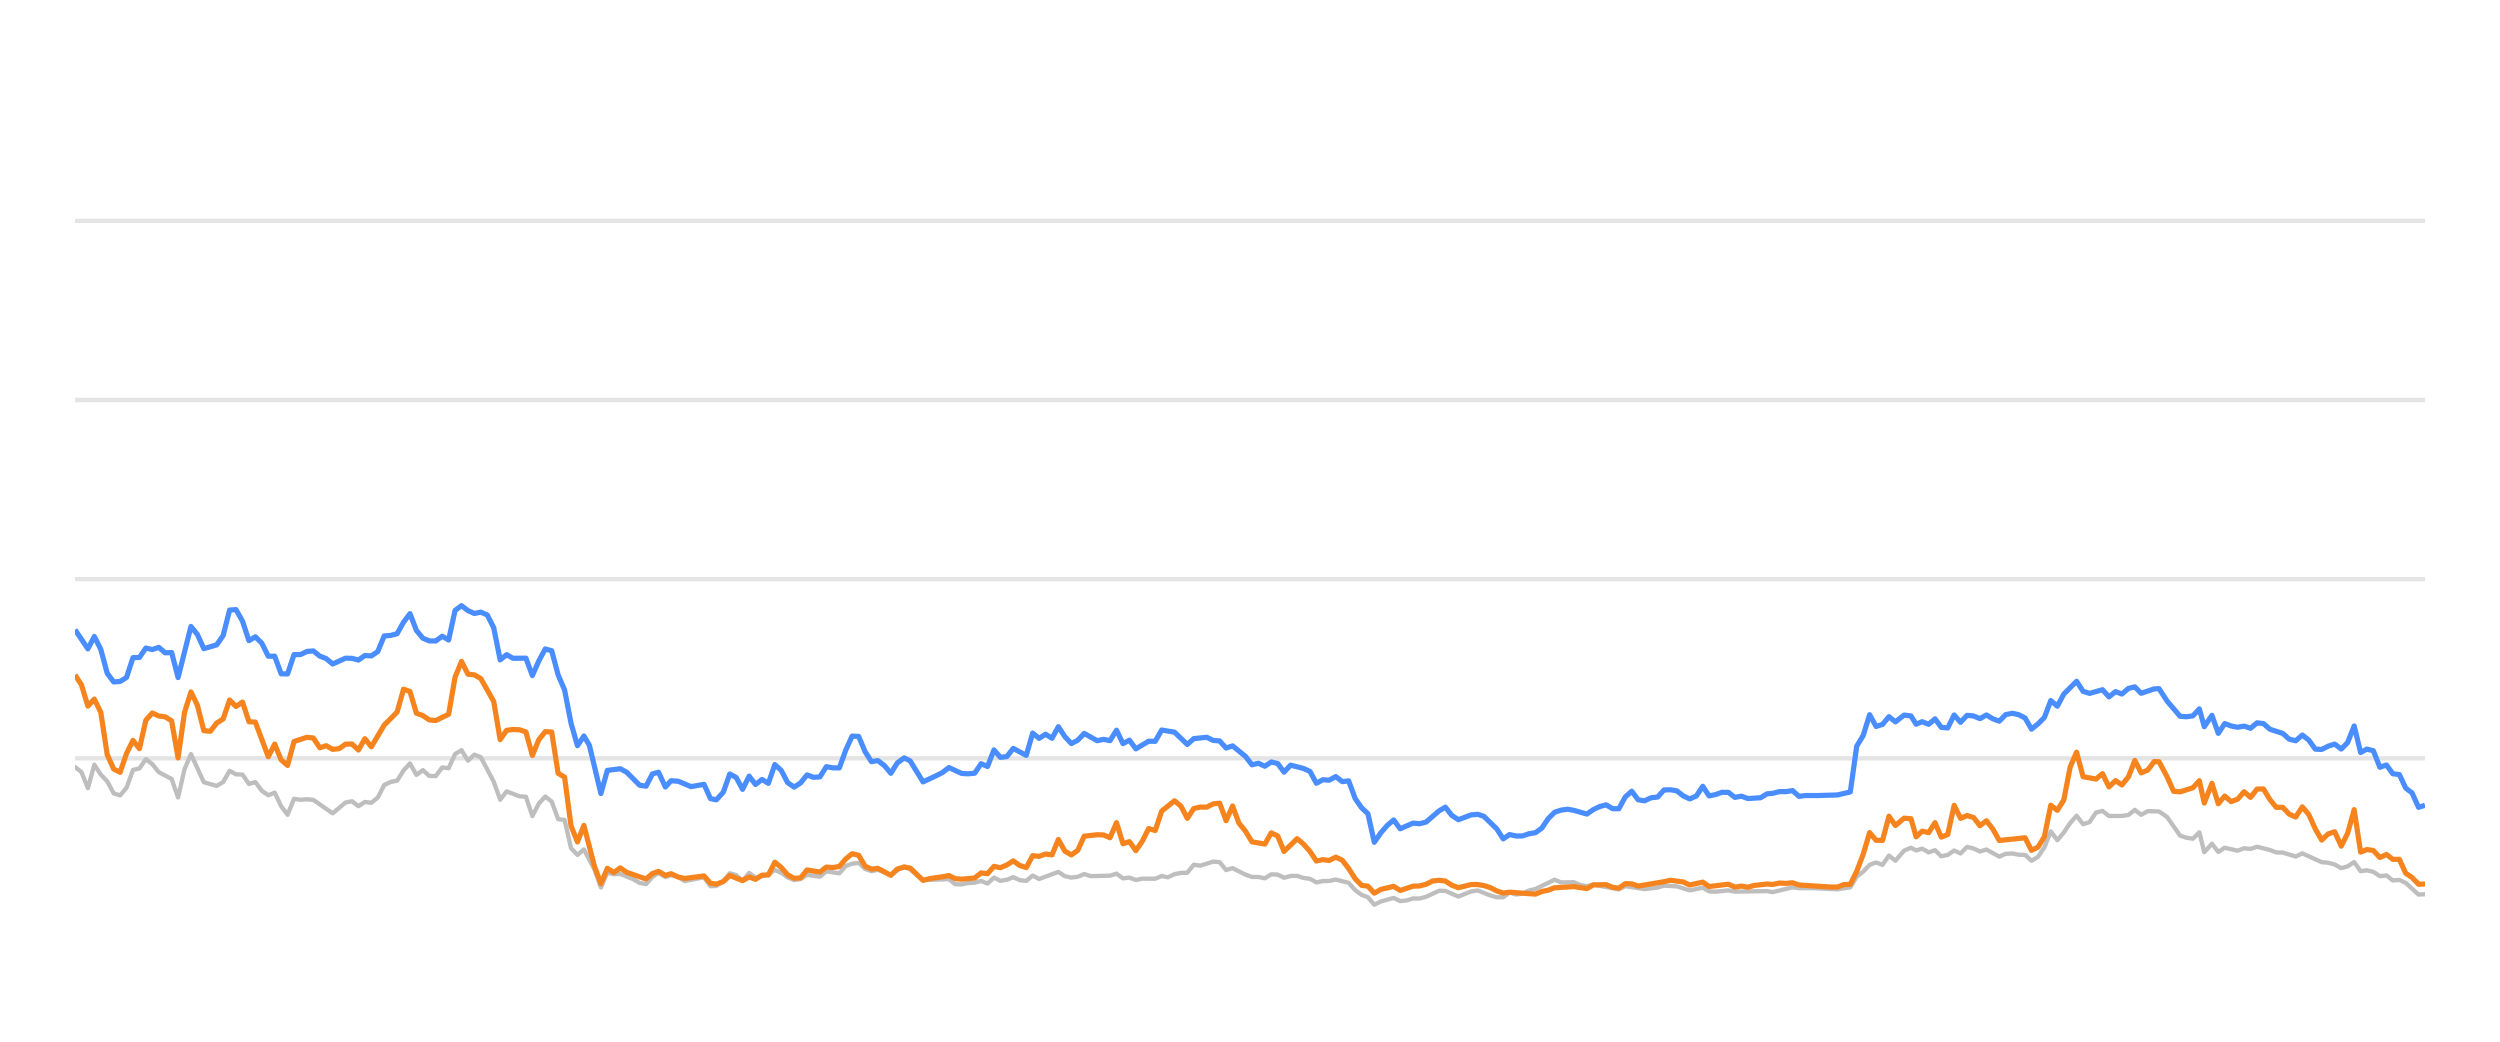
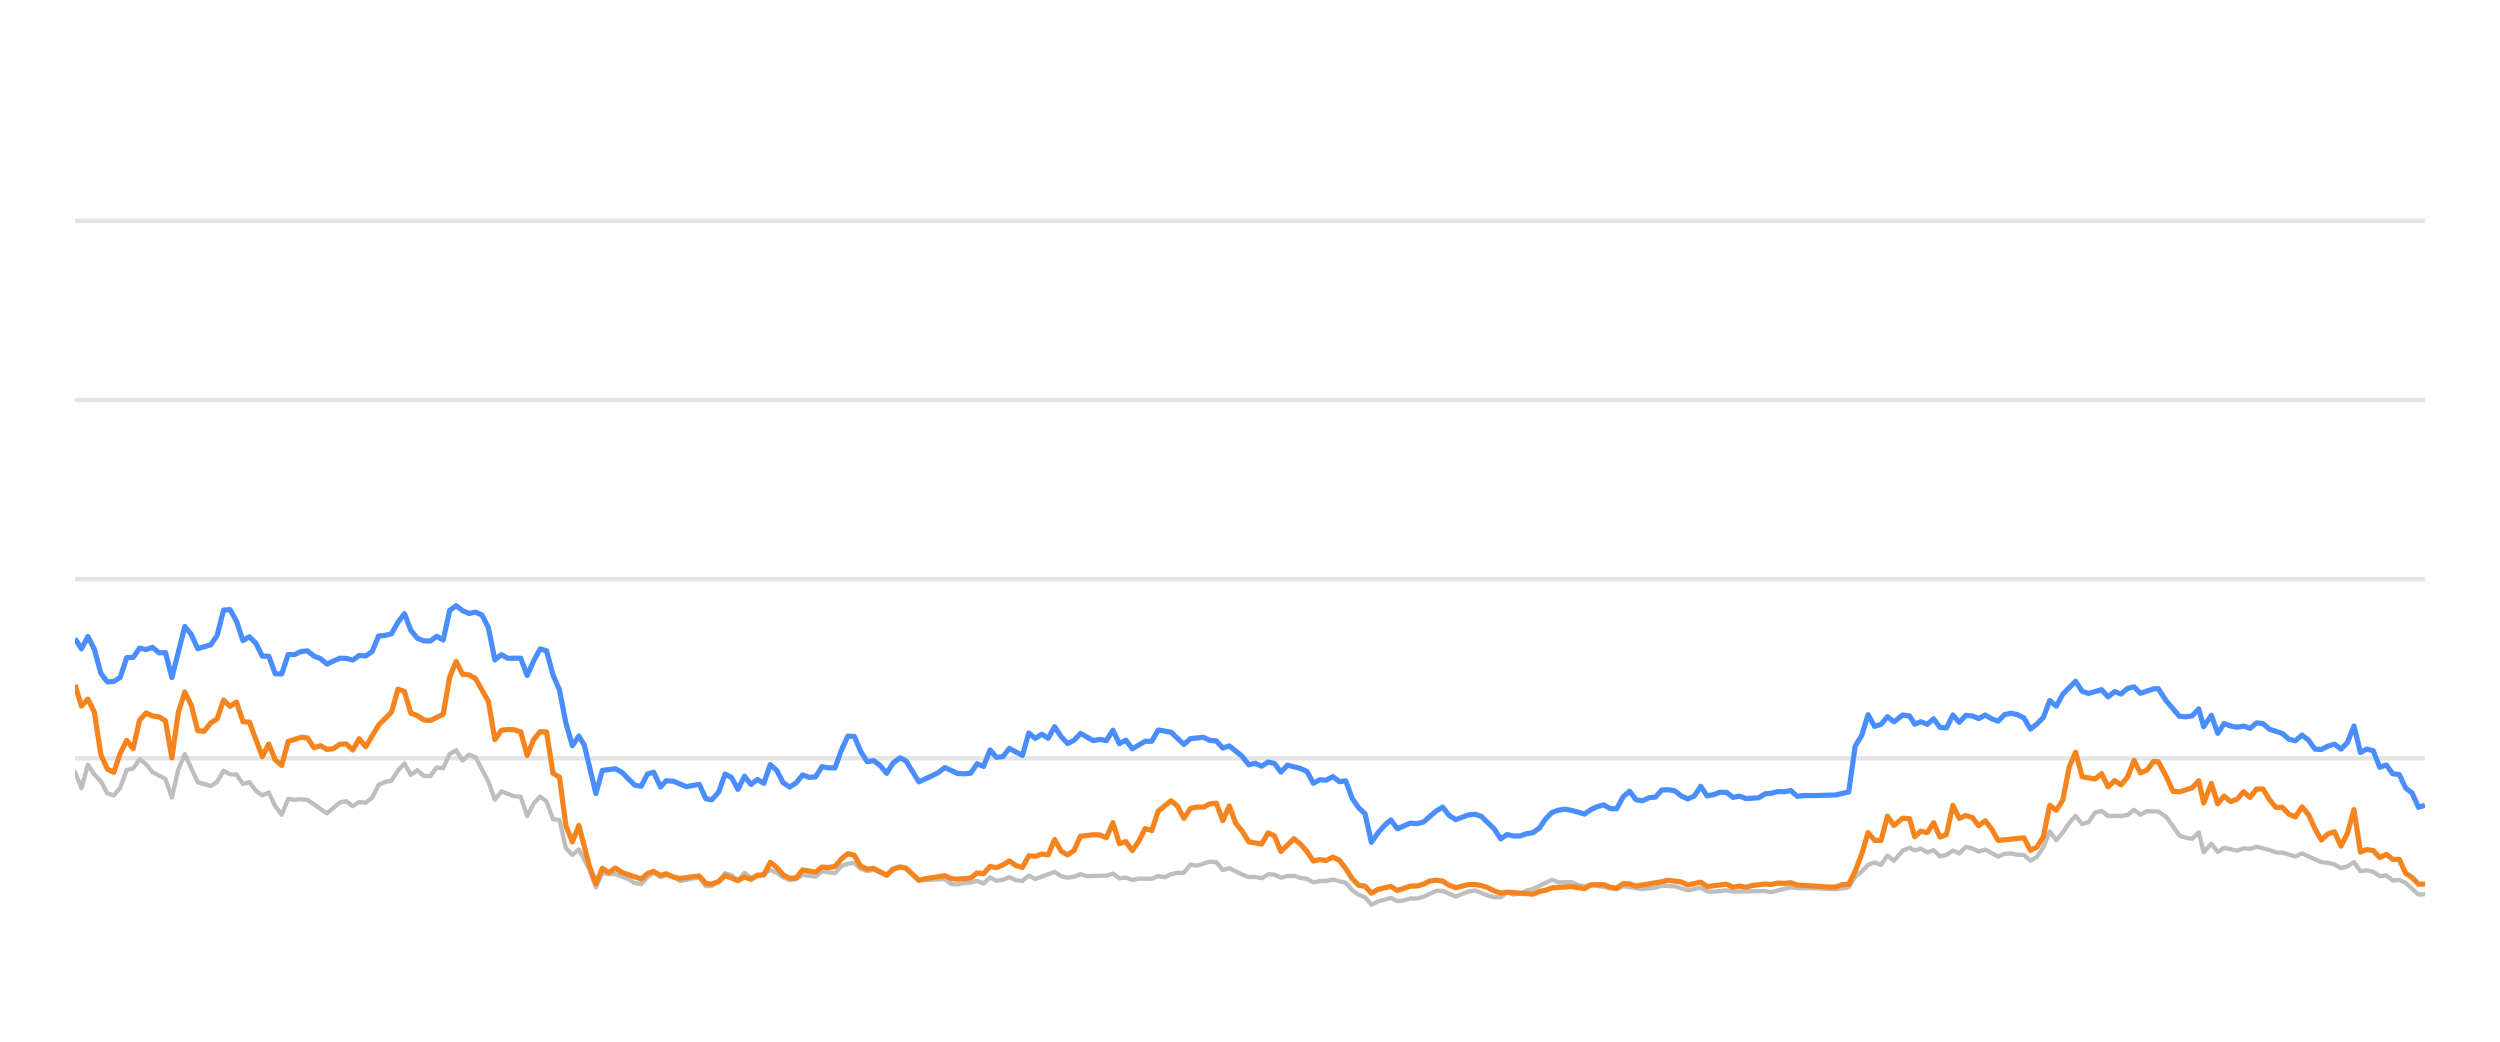
<svg xmlns="http://www.w3.org/2000/svg" width="288pt" height="120pt" viewBox="0 0 288 120" version="1.1">
  <defs>
    <style type="text/css">*{stroke-linejoin: round; stroke-linecap: butt}</style>
  </defs>
  <g id="figure_1">
    <g id="patch_1">
      <path d="M 0 120  L 288 120  L 288 0  L 0 0  L 0 120  z " style="fill: none; opacity: 0" />
    </g>
    <g id="axes_1">
      <g id="patch_2">
        <path d="M 8.64 108  L 279.36 108  L 279.36 4.8  L 8.64 4.8  L 8.64 108  z " style="fill: none" />
      </g>
      <g id="matplotlib.axis_1" />
      <g id="matplotlib.axis_2" />
      <g id="line2d_1">
-         <path d="M 8.64 87.36  L 279.36 87.36  " clip-path="url(#p71fc630b33)" style="fill: none; stroke: #b2b2b2; stroke-opacity: 0.35; stroke-width: 0.5; stroke-linecap: square" />
+         <path d="M 8.64 87.36  L 279.36 87.36  " clip-path="url(#p68dc340cea)" style="fill: none; stroke: #b2b2b2; stroke-opacity: 0.35; stroke-width: 0.5; stroke-linecap: square" />
      </g>
      <g id="line2d_2">
-         <path d="M 8.64 66.72  L 279.36 66.72  " clip-path="url(#p71fc630b33)" style="fill: none; stroke: #b2b2b2; stroke-opacity: 0.35; stroke-width: 0.5; stroke-linecap: square" />
+         <path d="M 8.64 66.72  L 279.36 66.72  " clip-path="url(#p68dc340cea)" style="fill: none; stroke: #b2b2b2; stroke-opacity: 0.35; stroke-width: 0.5; stroke-linecap: square" />
      </g>
      <g id="line2d_3">
-         <path d="M 8.64 46.08  L 279.36 46.08  " clip-path="url(#p71fc630b33)" style="fill: none; stroke: #b2b2b2; stroke-opacity: 0.35; stroke-width: 0.5; stroke-linecap: square" />
+         <path d="M 8.64 46.08  L 279.36 46.08  " clip-path="url(#p68dc340cea)" style="fill: none; stroke: #b2b2b2; stroke-opacity: 0.35; stroke-width: 0.5; stroke-linecap: square" />
      </g>
      <g id="line2d_4">
-         <path d="M 8.64 25.44  L 279.36 25.44  " clip-path="url(#p71fc630b33)" style="fill: none; stroke: #b2b2b2; stroke-opacity: 0.35; stroke-width: 0.5; stroke-linecap: square" />
+         <path d="M 8.64 25.44  L 279.36 25.44  " clip-path="url(#p68dc340cea)" style="fill: none; stroke: #b2b2b2; stroke-opacity: 0.35; stroke-width: 0.5; stroke-linecap: square" />
      </g>
      <g id="line2d_5">
-         <path d="M 8.64 88.361  L 9.382 88.939  L 10.124 90.797  L 10.866 88.093  L 11.608 89.228  L 12.35 90.002  L 13.093 91.395  L 13.835 91.632  L 14.577 90.755  L 15.319 88.702  L 16.061 88.526  L 16.803 87.453  L 17.545 88.031  L 18.287 88.949  L 19.771 89.734  L 20.514 91.87  L 21.256 88.609  L 21.998 86.875  L 23.482 90.115  L 24.966 90.539  L 25.708 90.084  L 26.45 88.794  L 27.192 89.207  L 27.935 89.228  L 28.677 90.312  L 29.419 90.105  L 30.161 91.096  L 30.903 91.612  L 31.645 91.313  L 32.387 92.871  L 33.129 93.862  L 33.871 92.025  L 34.613 92.138  L 35.356 92.076  L 36.098 92.148  L 38.324 93.696  L 39.808 92.448  L 40.55 92.303  L 41.292 92.871  L 42.034 92.386  L 42.777 92.479  L 43.519 91.88  L 44.261 90.425  L 45.003 90.084  L 45.745 89.93  L 46.487 88.764  L 47.229 87.948  L 47.971 89.269  L 48.713 88.722  L 49.455 89.393  L 50.198 89.403  L 50.94 88.413  L 51.682 88.495  L 52.424 86.865  L 53.166 86.421  L 53.908 87.628  L 54.65 86.937  L 55.392 87.236  L 56.876 90.043  L 57.619 92.128  L 58.361 91.168  L 59.845 91.736  L 60.587 91.787  L 61.329 94.016  L 62.071 92.572  L 62.813 91.767  L 63.555 92.334  L 64.297 94.367  L 65.04 94.46  L 65.782 97.711  L 66.524 98.485  L 67.266 97.855  L 68.482 100.167  L 69.224 102.231  L 69.963 100.549  L 70.722 100.704  L 71.458 100.683  L 72.945 101.282  L 73.684 101.715  L 74.426 101.849  L 75.159 101.034  L 75.862 100.549  L 76.652 101.044  L 77.301 100.817  L 78.135 101.034  L 78.876 101.498  L 81.102 101.065  L 81.846 102.097  L 82.526 102.056  L 83.328 101.498  L 84.067 100.601  L 84.807 100.807  L 85.541 101.457  L 86.3 100.559  L 87.034 101.106  L 88.516 100.745  L 89.259 100.219  L 90.001 100.539  L 90.738 101.075  L 91.487 101.385  L 92.231 101.261  L 92.969 100.786  L 94.455 100.993  L 95.196 100.384  L 96.693 100.601  L 97.438 99.765  L 98.167 99.496  L 98.915 99.403  L 99.657 100.095  L 100.392 100.363  L 101.129 100.198  L 102.627 100.797  L 103.362 100.26  L 104.159 99.837  L 104.855 100.136  L 106.333 101.385  L 109.315 101.282  L 110.048 101.86  L 110.791 101.88  L 111.526 101.725  L 112.28 101.684  L 113.024 101.478  L 113.761 101.787  L 114.504 101.096  L 115.244 101.467  L 115.993 101.344  L 116.723 101.055  L 117.479 101.395  L 118.225 101.478  L 118.962 100.869  L 119.704 101.261  L 121.923 100.446  L 122.675 100.941  L 123.419 101.096  L 124.158 101.003  L 124.898 100.693  L 125.643 100.931  L 127.874 100.879  L 128.624 100.642  L 129.368 101.189  L 130.108 101.096  L 130.851 101.375  L 131.601 101.22  L 133.082 101.23  L 133.824 100.92  L 134.549 101.065  L 135.304 100.704  L 136.047 100.559  L 136.776 100.539  L 137.521 99.61  L 138.278 99.723  L 139.758 99.259  L 140.504 99.321  L 141.245 100.229  L 141.991 100.012  L 143.477 100.755  L 144.226 101.024  L 144.963 101.024  L 145.707 101.178  L 146.454 100.724  L 147.19 100.755  L 147.922 101.117  L 148.676 100.91  L 149.428 100.9  L 150.159 101.137  L 150.908 101.24  L 151.648 101.653  L 152.391 101.498  L 153.122 101.488  L 153.879 101.323  L 155.367 101.705  L 156.118 102.541  L 156.857 103.088  L 157.587 103.366  L 158.318 104.223  L 159.076 103.851  L 160.549 103.439  L 161.299 103.81  L 162.045 103.728  L 162.79 103.5  L 163.527 103.511  L 164.275 103.315  L 165.788 102.613  L 166.506 102.634  L 168.004 103.284  L 169.474 102.696  L 170.238 102.582  L 171.681 103.16  L 172.422 103.366  L 173.168 103.366  L 173.901 102.819  L 174.658 103.046  L 175.405 102.943  L 176.133 102.592  L 176.886 102.407  L 179.088 101.344  L 179.841 101.653  L 181.321 101.633  L 182.043 101.952  L 182.808 102.087  L 183.548 101.911  L 186.49 102.458  L 187.232 102.087  L 189.457 102.427  L 190.962 102.252  L 191.691 102.025  L 193.175 102.107  L 194.656 102.572  L 196.157 102.262  L 196.881 102.685  L 197.625 102.726  L 199.115 102.572  L 199.857 102.716  L 203.562 102.654  L 204.198 102.778  L 206.501 102.221  L 207.24 102.314  L 208.735 102.314  L 211.67 102.448  L 213.154 102.221  L 213.895 100.993  L 214.64 100.415  L 215.379 99.63  L 216.125 99.362  L 216.867 99.63  L 217.607 98.557  L 218.352 99.156  L 219.35 97.99  L 220.145 97.659  L 220.737 97.969  L 221.431 97.763  L 222.184 98.196  L 222.911 97.938  L 223.635 98.65  L 224.376 98.485  L 225.12 97.979  L 225.857 98.32  L 226.603 97.566  L 227.35 97.742  L 228.092 98.093  L 228.835 97.866  L 230.319 98.681  L 231.054 98.361  L 231.807 98.32  L 232.551 98.464  L 233.291 98.485  L 234.03 99.156  L 234.776 98.712  L 235.512 97.618  L 236.25 95.781  L 237.003 96.792  L 237.747 95.915  L 238.486 94.811  L 239.222 93.975  L 239.972 94.945  L 240.713 94.708  L 241.458 93.604  L 242.208 93.418  L 242.954 94.006  L 244.441 93.996  L 245.202 93.882  L 245.932 93.294  L 246.66 93.862  L 247.421 93.449  L 248.719 93.48  L 249.651 94.12  L 251.143 96.256  L 251.875 96.504  L 252.619 96.627  L 253.363 95.884  L 253.934 98.175  L 254.813 97.195  L 255.549 98.144  L 256.284 97.659  L 257.773 98  L 258.521 97.721  L 259.262 97.794  L 260.005 97.546  L 261.491 97.917  L 262.222 98.196  L 262.973 98.217  L 264.466 98.671  L 265.229 98.31  L 267.456 99.321  L 268.215 99.393  L 268.957 99.589  L 269.712 100.012  L 270.446 99.806  L 271.201 99.311  L 271.943 100.363  L 272.66 100.26  L 273.406 100.435  L 274.162 100.931  L 274.922 100.848  L 275.645 101.426  L 276.406 101.364  L 277.134 101.705  L 278.615 103.057  L 279.36 103.015  L 279.36 103.015  " clip-path="url(#p71fc630b33)" style="fill: none; stroke: #bebebe; stroke-width: 0.5; stroke-linecap: round" />
+         <path d="M 8.64 88.939  L 9.384 90.797  L 10.128 88.093  L 10.872 89.228  L 11.617 90.002  L 12.361 91.395  L 13.105 91.632  L 13.849 90.755  L 14.593 88.702  L 15.337 88.526  L 16.081 87.453  L 16.826 88.031  L 17.57 88.949  L 19.058 89.734  L 19.802 91.87  L 20.546 88.609  L 21.29 86.875  L 22.779 90.115  L 24.267 90.539  L 25.011 90.084  L 25.755 88.794  L 26.499 89.207  L 27.243 89.228  L 27.988 90.312  L 28.732 90.105  L 29.476 91.096  L 30.22 91.612  L 30.964 91.313  L 31.708 92.871  L 32.452 93.862  L 33.197 92.025  L 33.941 92.138  L 34.685 92.076  L 35.429 92.148  L 37.661 93.696  L 39.15 92.448  L 39.894 92.303  L 40.638 92.871  L 41.382 92.386  L 42.126 92.479  L 42.87 91.88  L 43.615 90.425  L 44.359 90.084  L 45.103 89.93  L 45.847 88.764  L 46.591 87.948  L 47.335 89.269  L 48.079 88.722  L 48.824 89.393  L 49.568 89.403  L 50.312 88.413  L 51.056 88.495  L 51.8 86.865  L 52.544 86.421  L 53.288 87.628  L 54.032 86.937  L 54.777 87.236  L 56.265 90.043  L 57.009 92.128  L 57.753 91.168  L 59.241 91.736  L 59.986 91.787  L 60.73 94.016  L 61.474 92.572  L 62.218 91.767  L 62.962 92.334  L 63.706 94.367  L 64.45 94.46  L 65.195 97.711  L 65.939 98.485  L 66.683 97.855  L 67.902 100.167  L 68.646 102.231  L 69.387 100.549  L 70.148 100.704  L 70.886 100.683  L 72.377 101.282  L 73.119 101.715  L 73.863 101.849  L 74.598 101.034  L 75.303 100.549  L 76.095 101.044  L 76.745 100.817  L 77.582 101.034  L 78.325 101.498  L 80.557 101.065  L 81.303 102.097  L 81.985 102.056  L 82.789 101.498  L 83.53 100.601  L 84.272 100.807  L 85.008 101.457  L 85.769 100.559  L 86.505 101.106  L 87.991 100.745  L 88.737 100.219  L 89.481 100.539  L 90.219 101.075  L 90.971 101.385  L 91.717 101.261  L 92.456 100.786  L 93.947 100.993  L 94.69 100.384  L 96.191 100.601  L 96.938 99.765  L 97.669 99.496  L 98.419 99.403  L 99.163 100.095  L 99.9 100.363  L 100.64 100.198  L 102.141 100.797  L 102.878 100.26  L 103.678 99.837  L 104.375 100.136  L 105.857 101.385  L 108.848 101.282  L 109.582 101.86  L 110.327 101.88  L 111.065 101.725  L 111.82 101.684  L 112.566 101.478  L 113.306 101.787  L 114.051 101.096  L 114.793 101.467  L 115.544 101.344  L 116.276 101.055  L 117.034 101.395  L 117.782 101.478  L 118.521 100.869  L 119.265 101.261  L 121.491 100.446  L 122.245 100.941  L 122.991 101.096  L 123.732 101.003  L 124.473 100.693  L 125.221 100.931  L 127.458 100.879  L 128.21 100.642  L 128.955 101.189  L 129.698 101.096  L 130.443 101.375  L 131.195 101.22  L 132.68 101.23  L 133.423 100.92  L 134.151 101.065  L 134.908 100.704  L 135.653 100.559  L 136.385 100.539  L 137.131 99.61  L 137.891 99.723  L 139.374 99.259  L 140.122 99.321  L 140.865 100.229  L 141.613 100.012  L 143.103 100.755  L 143.854 101.024  L 144.593 101.024  L 145.34 101.178  L 146.088 100.724  L 146.827 100.755  L 147.561 101.117  L 148.317 100.91  L 149.071 100.9  L 149.803 101.137  L 150.555 101.24  L 151.297 101.653  L 152.042 101.498  L 152.775 101.488  L 153.534 101.323  L 155.026 101.705  L 155.779 102.541  L 156.521 103.088  L 157.252 103.366  L 157.985 104.223  L 158.745 103.851  L 160.223 103.439  L 160.974 103.81  L 161.723 103.728  L 162.47 103.5  L 163.209 103.511  L 163.958 103.315  L 165.476 102.613  L 166.196 102.634  L 167.698 103.284  L 169.172 102.696  L 169.938 102.582  L 171.385 103.16  L 172.129 103.366  L 172.876 103.366  L 173.612 102.819  L 174.37 103.046  L 175.119 102.943  L 175.849 102.592  L 176.604 102.407  L 178.812 101.344  L 179.567 101.653  L 181.052 101.633  L 181.775 101.952  L 182.542 102.087  L 183.285 101.911  L 186.235 102.458  L 186.979 102.087  L 189.21 102.427  L 190.719 102.252  L 191.45 102.025  L 192.938 102.107  L 194.424 102.572  L 195.928 102.262  L 196.655 102.685  L 197.401 102.726  L 198.894 102.572  L 199.638 102.716  L 203.353 102.654  L 203.992 102.778  L 206.301 102.221  L 207.041 102.314  L 208.541 102.314  L 211.484 102.448  L 212.972 102.221  L 213.715 100.993  L 214.463 100.415  L 215.203 99.63  L 215.952 99.362  L 216.695 99.63  L 217.437 98.557  L 218.184 99.156  L 219.185 97.99  L 219.983 97.659  L 220.576 97.969  L 221.272 97.763  L 222.027 98.196  L 222.756 97.938  L 223.481 98.65  L 224.225 98.485  L 224.971 97.979  L 225.71 98.32  L 226.458 97.566  L 227.207 97.742  L 227.951 98.093  L 228.697 97.866  L 230.184 98.681  L 230.921 98.361  L 231.676 98.32  L 232.423 98.464  L 233.164 98.485  L 233.905 99.156  L 234.653 98.712  L 235.392 97.618  L 236.131 95.781  L 236.886 96.792  L 237.633 95.915  L 238.374 94.811  L 239.111 93.975  L 239.863 94.945  L 240.607 94.708  L 241.353 93.604  L 242.106 93.418  L 242.854 94.006  L 244.345 93.996  L 245.108 93.882  L 245.841 93.294  L 246.57 93.862  L 247.333 93.449  L 248.635 93.48  L 249.569 94.12  L 251.065 96.256  L 251.799 96.504  L 252.545 96.627  L 253.292 95.884  L 253.864 98.175  L 254.745 97.195  L 255.483 98.144  L 256.221 97.659  L 257.714 98  L 258.464 97.721  L 259.207 97.794  L 259.952 97.546  L 261.442 97.917  L 262.175 98.196  L 262.928 98.217  L 264.425 98.671  L 265.191 98.31  L 267.423 99.321  L 268.185 99.393  L 268.928 99.589  L 269.685 100.012  L 270.421 99.806  L 271.178 99.311  L 271.923 100.363  L 272.642 100.26  L 273.389 100.435  L 274.148 100.931  L 274.91 100.848  L 275.635 101.426  L 276.397 101.364  L 277.128 101.705  L 278.613 103.057  L 279.36 103.015  L 279.36 103.015  " clip-path="url(#p68dc340cea)" style="fill: none; stroke: #bebebe; stroke-width: 0.5; stroke-linecap: round" />
      </g>
      <g id="line2d_6">
-         <path d="M 8.64 72.54  L 10.124 74.749  L 10.866 73.325  L 11.608 74.801  L 12.35 77.556  L 13.093 78.557  L 13.835 78.505  L 14.577 78.041  L 15.319 75.76  L 16.061 75.74  L 16.803 74.656  L 17.545 74.832  L 18.287 74.574  L 19.029 75.203  L 19.771 75.172  L 20.514 78.051  L 21.998 72.169  L 22.74 73.087  L 23.482 74.728  L 24.966 74.285  L 25.708 73.211  L 26.45 70.28  L 27.192 70.229  L 27.935 71.56  L 28.677 73.8  L 29.419 73.356  L 30.161 74.099  L 30.903 75.595  L 31.645 75.595  L 32.387 77.618  L 33.129 77.639  L 33.871 75.409  L 34.613 75.409  L 35.356 75.048  L 36.098 74.986  L 36.84 75.585  L 37.582 75.874  L 38.324 76.493  L 39.808 75.822  L 40.55 75.843  L 41.292 76.039  L 42.034 75.513  L 42.777 75.564  L 43.519 75.059  L 44.261 73.263  L 45.003 73.201  L 45.745 73.005  L 46.487 71.684  L 47.229 70.693  L 47.971 72.623  L 48.713 73.521  L 49.455 73.83  L 50.198 73.841  L 50.94 73.294  L 51.682 73.727  L 52.424 70.322  L 53.166 69.775  L 53.908 70.342  L 54.65 70.673  L 55.392 70.518  L 56.134 70.848  L 56.876 72.313  L 57.619 76.018  L 58.361 75.42  L 59.103 75.833  L 60.587 75.822  L 61.329 77.824  L 62.071 76.142  L 62.813 74.759  L 63.555 74.966  L 64.297 77.752  L 65.04 79.486  L 65.782 83.315  L 66.524 85.905  L 67.266 84.79  L 67.892 85.843  L 69.224 91.416  L 69.963 88.753  L 71.458 88.557  L 72.204 88.97  L 73.684 90.456  L 74.426 90.57  L 75.159 89.156  L 75.862 88.96  L 76.652 90.662  L 77.301 89.94  L 78.135 90.002  L 79.614 90.621  L 81.102 90.353  L 81.846 92.004  L 82.526 92.138  L 83.328 91.251  L 84.067 89.166  L 84.807 89.568  L 85.541 90.931  L 86.3 89.414  L 87.034 90.373  L 87.778 89.796  L 88.516 90.239  L 89.259 88.082  L 90.001 88.753  L 90.738 90.167  L 91.487 90.673  L 92.231 90.188  L 92.969 89.269  L 93.71 89.548  L 94.455 89.496  L 95.196 88.32  L 95.937 88.454  L 96.693 88.464  L 97.438 86.39  L 98.167 84.801  L 98.915 84.832  L 99.657 86.586  L 100.392 87.742  L 101.129 87.618  L 101.883 88.196  L 102.627 89.083  L 103.362 87.897  L 104.159 87.308  L 104.855 87.659  L 106.333 90.074  L 107.829 89.372  L 108.567 89.001  L 109.315 88.423  L 110.791 89.104  L 111.526 89.145  L 112.28 89.073  L 113.024 87.979  L 113.761 88.299  L 114.504 86.39  L 115.244 87.246  L 115.993 87.154  L 116.723 86.214  L 118.225 87.019  L 118.962 84.45  L 119.704 85.059  L 120.449 84.584  L 121.19 85.048  L 121.923 83.717  L 122.675 84.863  L 123.419 85.657  L 124.158 85.275  L 124.898 84.491  L 126.387 85.327  L 127.12 85.172  L 127.874 85.317  L 128.624 84.12  L 129.368 85.668  L 130.108 85.265  L 130.851 86.266  L 132.325 85.389  L 133.082 85.399  L 133.824 84.099  L 135.304 84.347  L 136.776 85.76  L 137.521 85.09  L 139.026 84.935  L 139.758 85.296  L 140.504 85.358  L 141.245 86.173  L 141.991 85.926  L 143.477 87.133  L 144.226 88.103  L 144.963 87.928  L 145.707 88.268  L 146.454 87.783  L 147.19 87.959  L 147.922 88.949  L 148.676 88.144  L 150.159 88.526  L 150.908 88.867  L 151.648 90.229  L 152.391 89.826  L 153.122 89.878  L 153.879 89.465  L 154.632 90.043  L 155.367 89.961  L 156.118 91.994  L 156.857 93.057  L 157.587 93.748  L 158.318 97.03  L 159.076 95.936  L 159.821 95.079  L 160.549 94.46  L 161.299 95.472  L 162.79 94.821  L 163.527 94.894  L 164.275 94.708  L 165.788 93.408  L 166.506 92.984  L 167.245 93.934  L 168.004 94.429  L 169.474 93.872  L 170.238 93.81  L 170.936 94.037  L 172.422 95.482  L 173.168 96.638  L 173.901 96.142  L 174.658 96.307  L 175.405 96.297  L 176.133 96.049  L 176.886 95.926  L 177.615 95.399  L 178.349 94.316  L 179.088 93.573  L 179.841 93.325  L 180.59 93.222  L 181.321 93.356  L 182.808 93.779  L 183.548 93.263  L 184.268 92.922  L 185.021 92.716  L 185.765 93.16  L 186.49 93.17  L 187.232 91.808  L 187.976 91.147  L 188.718 92.138  L 189.457 92.252  L 190.21 91.901  L 190.962 91.818  L 191.691 91.003  L 192.434 90.982  L 193.175 91.106  L 193.916 91.694  L 194.656 92.035  L 195.411 91.705  L 196.157 90.58  L 196.881 91.684  L 197.625 91.54  L 198.362 91.271  L 199.115 91.282  L 199.857 91.86  L 200.605 91.715  L 201.35 91.994  L 202.817 91.901  L 203.562 91.447  L 204.198 91.395  L 205.005 91.189  L 205.755 91.199  L 206.501 91.075  L 207.24 91.736  L 207.991 91.643  L 209.477 91.643  L 211.67 91.581  L 213.154 91.23  L 213.895 85.956  L 214.64 84.728  L 215.379 82.334  L 216.125 83.686  L 216.867 83.449  L 217.607 82.561  L 218.352 83.16  L 219.35 82.375  L 220.145 82.479  L 220.737 83.428  L 221.431 83.139  L 222.184 83.438  L 222.911 82.809  L 223.635 83.789  L 224.376 83.862  L 225.12 82.365  L 225.857 83.211  L 226.603 82.406  L 227.35 82.479  L 228.092 82.788  L 228.835 82.365  L 229.578 82.809  L 230.319 83.077  L 231.054 82.324  L 231.807 82.169  L 232.551 82.334  L 233.291 82.716  L 234.03 83.996  L 234.776 83.397  L 235.512 82.654  L 236.25 80.704  L 237.003 81.354  L 237.747 79.961  L 239.222 78.485  L 239.972 79.641  L 240.713 79.878  L 242.208 79.455  L 242.954 80.28  L 243.706 79.672  L 244.441 79.95  L 245.202 79.3  L 245.932 79.125  L 246.66 79.868  L 248.159 79.362  L 248.719 79.331  L 249.651 80.766  L 251.143 82.51  L 251.875 82.572  L 252.619 82.468  L 253.363 81.663  L 253.934 83.717  L 254.813 82.406  L 255.549 84.481  L 256.284 83.356  L 257.026 83.634  L 257.773 83.779  L 258.521 83.645  L 259.262 83.903  L 260.005 83.273  L 260.748 83.356  L 261.491 84.006  L 262.973 84.491  L 263.715 85.152  L 264.466 85.337  L 265.229 84.677  L 265.977 85.265  L 266.719 86.297  L 267.456 86.338  L 268.215 85.956  L 268.957 85.719  L 269.712 86.287  L 270.446 85.544  L 271.201 83.634  L 271.943 86.689  L 272.66 86.297  L 273.406 86.483  L 274.162 88.392  L 274.922 88.124  L 275.645 89.135  L 276.406 89.228  L 277.134 90.786  L 277.868 91.344  L 278.615 93.005  L 279.36 92.768  L 279.36 92.768  " clip-path="url(#p71fc630b33)" style="fill: none; stroke: #4a8dff; stroke-width: 0.6" />
+         <path d="M 8.64 73.562  L 9.384 74.749  L 10.128 73.325  L 10.872 74.801  L 11.617 77.556  L 12.361 78.557  L 13.105 78.505  L 13.849 78.041  L 14.593 75.76  L 15.337 75.74  L 16.081 74.656  L 16.826 74.832  L 17.57 74.574  L 18.314 75.203  L 19.058 75.172  L 19.802 78.051  L 21.29 72.169  L 22.035 73.087  L 22.779 74.728  L 24.267 74.285  L 25.011 73.211  L 25.755 70.28  L 26.499 70.229  L 27.243 71.56  L 27.988 73.8  L 28.732 73.356  L 29.476 74.099  L 30.22 75.595  L 30.964 75.595  L 31.708 77.618  L 32.452 77.639  L 33.197 75.409  L 33.941 75.409  L 34.685 75.048  L 35.429 74.986  L 36.173 75.585  L 36.917 75.874  L 37.661 76.493  L 39.15 75.822  L 39.894 75.843  L 40.638 76.039  L 41.382 75.513  L 42.126 75.564  L 42.87 75.059  L 43.615 73.263  L 44.359 73.201  L 45.103 73.005  L 45.847 71.684  L 46.591 70.693  L 47.335 72.623  L 48.079 73.521  L 48.824 73.83  L 49.568 73.841  L 50.312 73.294  L 51.056 73.727  L 51.8 70.322  L 52.544 69.775  L 53.288 70.342  L 54.032 70.673  L 54.777 70.518  L 55.521 70.848  L 56.265 72.313  L 57.009 76.018  L 57.753 75.42  L 58.497 75.833  L 59.986 75.822  L 60.73 77.824  L 61.474 76.142  L 62.218 74.759  L 62.962 74.966  L 63.706 77.752  L 64.45 79.486  L 65.195 83.315  L 65.939 85.905  L 66.683 84.79  L 67.311 85.843  L 68.646 91.416  L 69.387 88.753  L 70.886 88.557  L 71.635 88.97  L 73.119 90.456  L 73.863 90.57  L 74.598 89.156  L 75.303 88.96  L 76.095 90.662  L 76.745 89.94  L 77.582 90.002  L 79.065 90.621  L 80.557 90.353  L 81.303 92.004  L 81.985 92.138  L 82.789 91.251  L 83.53 89.166  L 84.272 89.568  L 85.008 90.931  L 85.769 89.414  L 86.505 90.373  L 87.251 89.796  L 87.991 90.239  L 88.737 88.082  L 89.481 88.753  L 90.219 90.167  L 90.971 90.673  L 91.717 90.188  L 92.456 89.269  L 93.2 89.548  L 93.947 89.496  L 94.69 88.32  L 95.433 88.454  L 96.191 88.464  L 96.938 86.39  L 97.669 84.801  L 98.419 84.832  L 99.163 86.586  L 99.9 87.742  L 100.64 87.618  L 101.395 88.196  L 102.141 89.083  L 102.878 87.897  L 103.678 87.308  L 104.375 87.659  L 105.857 90.074  L 107.358 89.372  L 108.097 89.001  L 108.848 88.423  L 110.327 89.104  L 111.065 89.145  L 111.82 89.073  L 112.566 87.979  L 113.306 88.299  L 114.051 86.39  L 114.793 87.246  L 115.544 87.154  L 116.276 86.214  L 117.782 87.019  L 118.521 84.45  L 119.265 85.059  L 120.012 84.584  L 120.755 85.048  L 121.491 83.717  L 122.245 84.863  L 122.991 85.657  L 123.732 85.275  L 124.473 84.491  L 125.967 85.327  L 126.702 85.172  L 127.458 85.317  L 128.21 84.12  L 128.955 85.668  L 129.698 85.265  L 130.443 86.266  L 131.92 85.389  L 132.68 85.399  L 133.423 84.099  L 134.908 84.347  L 136.385 85.76  L 137.131 85.09  L 138.641 84.935  L 139.374 85.296  L 140.122 85.358  L 140.865 86.173  L 141.613 85.926  L 143.103 87.133  L 143.854 88.103  L 144.593 87.928  L 145.34 88.268  L 146.088 87.783  L 146.827 87.959  L 147.561 88.949  L 148.317 88.144  L 149.803 88.526  L 150.555 88.867  L 151.297 90.229  L 152.042 89.826  L 152.775 89.878  L 153.534 89.465  L 154.29 90.043  L 155.026 89.961  L 155.779 91.994  L 156.521 93.057  L 157.252 93.748  L 157.985 97.03  L 158.745 95.936  L 159.493 95.079  L 160.223 94.46  L 160.974 95.472  L 162.47 94.821  L 163.209 94.894  L 163.958 94.708  L 165.476 93.408  L 166.196 92.984  L 166.937 93.934  L 167.698 94.429  L 169.172 93.872  L 169.938 93.81  L 170.638 94.037  L 172.129 95.482  L 172.876 96.638  L 173.612 96.142  L 174.37 96.307  L 175.119 96.297  L 175.849 96.049  L 176.604 95.926  L 177.335 95.399  L 178.071 94.316  L 178.812 93.573  L 179.567 93.325  L 180.319 93.222  L 181.052 93.356  L 182.542 93.779  L 183.285 93.263  L 184.007 92.922  L 184.762 92.716  L 185.508 93.16  L 186.235 93.17  L 186.979 91.808  L 187.725 91.147  L 188.469 92.138  L 189.21 92.252  L 189.965 91.901  L 190.719 91.818  L 191.45 91.003  L 192.195 90.982  L 192.938 91.106  L 193.681 91.694  L 194.424 92.035  L 195.18 91.705  L 195.928 90.58  L 196.655 91.684  L 197.401 91.54  L 198.14 91.271  L 198.894 91.282  L 199.638 91.86  L 200.388 91.715  L 201.136 91.994  L 202.606 91.901  L 203.353 91.447  L 203.992 91.395  L 204.8 91.189  L 205.553 91.199  L 206.301 91.075  L 207.041 91.736  L 207.795 91.643  L 209.284 91.643  L 211.484 91.581  L 212.972 91.23  L 213.715 85.956  L 214.463 84.728  L 215.203 82.334  L 215.952 83.686  L 216.695 83.449  L 217.437 82.561  L 218.184 83.16  L 219.185 82.375  L 219.983 82.479  L 220.576 83.428  L 221.272 83.139  L 222.027 83.438  L 222.756 82.809  L 223.481 83.789  L 224.225 83.862  L 224.971 82.365  L 225.71 83.211  L 226.458 82.406  L 227.207 82.479  L 227.951 82.788  L 228.697 82.365  L 229.441 82.809  L 230.184 83.077  L 230.921 82.324  L 231.676 82.169  L 232.423 82.334  L 233.164 82.716  L 233.905 83.996  L 234.653 83.397  L 235.392 82.654  L 236.131 80.704  L 236.886 81.354  L 237.633 79.961  L 239.111 78.485  L 239.863 79.641  L 240.607 79.878  L 242.106 79.455  L 242.854 80.28  L 243.608 79.672  L 244.345 79.95  L 245.108 79.3  L 245.841 79.125  L 246.57 79.868  L 248.073 79.362  L 248.635 79.331  L 249.569 80.766  L 251.065 82.51  L 251.799 82.572  L 252.545 82.468  L 253.292 81.663  L 253.864 83.717  L 254.745 82.406  L 255.483 84.481  L 256.221 83.356  L 256.965 83.634  L 257.714 83.779  L 258.464 83.645  L 259.207 83.903  L 259.952 83.273  L 260.697 83.356  L 261.442 84.006  L 262.928 84.491  L 263.672 85.152  L 264.425 85.337  L 265.191 84.677  L 265.94 85.265  L 266.684 86.297  L 267.423 86.338  L 268.185 85.956  L 268.928 85.719  L 269.685 86.287  L 270.421 85.544  L 271.178 83.634  L 271.923 86.689  L 272.642 86.297  L 273.389 86.483  L 274.148 88.392  L 274.91 88.124  L 275.635 89.135  L 276.397 89.228  L 277.128 90.786  L 277.864 91.344  L 278.613 93.005  L 279.36 92.768  L 279.36 92.768  " clip-path="url(#p68dc340cea)" style="fill: none; stroke: #4a8dff; stroke-width: 0.6" />
      </g>
      <g id="line2d_7">
-         <path d="M 8.64 77.752  L 9.382 78.887  L 10.124 81.343  L 10.866 80.538  L 11.608 82.045  L 12.35 86.927  L 13.093 88.588  L 13.835 88.97  L 14.577 86.792  L 15.319 85.296  L 16.061 86.245  L 16.803 82.964  L 17.545 82.138  L 18.287 82.479  L 19.029 82.582  L 19.771 83.036  L 20.514 87.308  L 21.256 82.066  L 21.998 79.713  L 22.74 81.24  L 23.482 84.171  L 24.224 84.243  L 24.966 83.294  L 25.708 82.819  L 26.45 80.642  L 27.192 81.385  L 27.935 80.879  L 28.677 83.139  L 29.419 83.191  L 30.903 87.174  L 31.645 85.719  L 32.387 87.535  L 33.129 88.175  L 33.871 85.42  L 35.356 84.935  L 36.098 85.017  L 36.84 86.142  L 37.582 85.905  L 38.324 86.328  L 39.066 86.245  L 39.808 85.729  L 40.55 85.709  L 41.292 86.4  L 42.034 85.1  L 42.777 86.029  L 44.261 83.531  L 45.745 82.035  L 46.487 79.393  L 47.229 79.661  L 47.971 82.159  L 48.713 82.437  L 49.455 82.933  L 50.198 83.005  L 51.682 82.283  L 52.424 78.01  L 53.166 76.194  L 53.908 77.67  L 54.65 77.742  L 55.392 78.175  L 56.876 80.807  L 57.619 85.203  L 58.361 84.13  L 59.103 84.037  L 59.845 84.068  L 60.587 84.316  L 61.329 87.03  L 62.071 85.213  L 62.813 84.285  L 63.555 84.326  L 64.297 89.083  L 65.04 89.527  L 65.782 95.141  L 66.524 96.989  L 67.266 95.09  L 68.482 99.806  L 69.224 101.798  L 69.963 100.033  L 70.722 100.518  L 71.458 99.981  L 72.204 100.497  L 74.426 101.261  L 75.159 100.632  L 75.862 100.384  L 76.652 100.848  L 77.301 100.652  L 78.135 101.034  L 78.876 101.199  L 81.102 100.91  L 81.846 101.756  L 82.526 101.849  L 83.328 101.56  L 84.067 100.859  L 85.541 101.447  L 86.3 101.024  L 87.034 101.302  L 87.778 100.817  L 88.516 100.797  L 89.259 99.331  L 90.001 99.93  L 90.738 100.786  L 91.487 101.178  L 92.231 101.137  L 92.969 100.219  L 94.455 100.466  L 95.196 99.888  L 95.937 99.94  L 96.693 99.816  L 97.438 98.939  L 98.167 98.351  L 98.915 98.526  L 99.657 99.785  L 100.392 100.126  L 101.129 100.033  L 102.627 100.838  L 103.362 100.116  L 104.159 99.878  L 104.855 100.002  L 106.333 101.416  L 107.085 101.22  L 108.567 101.003  L 109.315 100.869  L 110.048 101.22  L 110.791 101.282  L 112.28 101.148  L 113.024 100.559  L 113.761 100.652  L 114.504 99.806  L 115.244 99.961  L 115.993 99.641  L 116.723 99.176  L 117.479 99.703  L 118.225 99.94  L 118.962 98.578  L 119.704 98.65  L 120.449 98.382  L 121.19 98.485  L 121.923 96.71  L 122.675 98.052  L 123.419 98.485  L 124.158 97.969  L 124.898 96.328  L 126.387 96.163  L 127.12 96.184  L 127.874 96.504  L 128.624 94.77  L 129.368 97.195  L 130.108 96.958  L 130.851 97.99  L 131.601 96.896  L 132.325 95.451  L 133.082 95.678  L 133.824 93.438  L 135.304 92.252  L 136.047 92.871  L 136.776 94.274  L 137.521 93.139  L 138.278 92.974  L 139.026 92.984  L 139.758 92.603  L 140.504 92.53  L 141.245 94.543  L 141.991 92.85  L 142.723 94.821  L 143.477 95.75  L 144.226 96.978  L 145.707 97.236  L 146.454 95.946  L 147.19 96.307  L 147.922 98.082  L 149.428 96.617  L 150.159 97.236  L 150.908 98.082  L 151.648 99.187  L 152.391 99.032  L 153.122 99.125  L 153.879 98.743  L 154.632 99.094  L 155.367 100.054  L 156.118 101.23  L 156.857 101.994  L 157.587 102.087  L 158.318 102.892  L 159.076 102.458  L 160.549 102.107  L 161.299 102.582  L 162.79 102.087  L 163.527 102.066  L 164.275 101.87  L 165.041 101.488  L 165.788 101.406  L 166.506 101.498  L 167.245 101.973  L 168.004 102.262  L 169.474 101.901  L 170.238 101.901  L 170.936 102.014  L 171.681 102.252  L 172.422 102.634  L 173.168 102.881  L 173.901 102.778  L 176.886 103.005  L 177.615 102.696  L 178.349 102.551  L 179.088 102.272  L 181.321 102.138  L 182.808 102.365  L 183.548 101.942  L 185.021 101.911  L 185.765 102.221  L 186.49 102.314  L 187.232 101.798  L 187.976 101.818  L 188.718 102.076  L 191.691 101.571  L 192.434 101.406  L 193.916 101.602  L 194.656 101.952  L 196.157 101.622  L 196.881 102.128  L 199.115 101.86  L 199.857 102.2  L 200.605 102.076  L 201.35 102.21  L 202.077 102.004  L 203.562 101.839  L 204.198 101.891  L 205.005 101.725  L 205.755 101.767  L 206.501 101.694  L 207.24 101.952  L 210.929 102.19  L 211.67 102.19  L 212.411 101.911  L 213.154 101.87  L 213.895 100.363  L 214.64 98.423  L 215.379 95.915  L 216.125 96.803  L 216.867 96.813  L 217.607 94.027  L 218.352 95.1  L 219.35 94.254  L 220.145 94.316  L 220.737 96.4  L 221.431 95.75  L 222.184 95.915  L 222.911 94.77  L 223.635 96.431  L 224.376 96.142  L 225.12 92.778  L 225.857 94.274  L 226.603 93.954  L 227.35 94.171  L 228.092 95.121  L 228.835 94.553  L 229.578 95.513  L 230.319 96.823  L 233.291 96.514  L 234.03 97.959  L 234.776 97.587  L 235.512 96.39  L 236.25 92.768  L 237.003 93.346  L 237.747 92.159  L 238.486 88.351  L 239.222 86.658  L 239.972 89.476  L 241.458 89.744  L 242.208 89.125  L 242.954 90.652  L 243.706 89.93  L 244.441 90.425  L 245.202 89.486  L 245.932 87.608  L 246.66 89.032  L 247.421 88.712  L 248.159 87.732  L 248.719 87.752  L 249.651 89.486  L 250.399 91.158  L 251.143 91.22  L 252.619 90.755  L 253.363 89.94  L 253.934 92.51  L 254.813 90.239  L 255.549 92.592  L 256.284 91.705  L 257.026 92.345  L 257.773 92.066  L 258.521 91.209  L 259.262 91.86  L 260.005 90.9  L 260.748 90.889  L 261.491 92.107  L 262.222 93.005  L 262.973 93.005  L 263.715 93.789  L 264.466 94.12  L 265.229 92.953  L 265.977 93.841  L 266.719 95.482  L 267.456 96.772  L 268.215 96.06  L 268.957 95.822  L 269.712 97.474  L 270.446 95.998  L 271.201 93.273  L 271.943 98.165  L 272.66 97.866  L 273.406 97.979  L 274.162 98.784  L 274.922 98.433  L 275.645 98.991  L 276.406 99.001  L 277.134 100.59  L 277.868 101.086  L 278.615 101.86  L 279.36 101.839  L 279.36 101.839  " clip-path="url(#p71fc630b33)" style="fill: none; stroke: #f5841e; stroke-width: 0.6" />
+         <path d="M 8.64 78.887  L 9.384 81.343  L 10.128 80.538  L 10.872 82.045  L 11.617 86.927  L 12.361 88.588  L 13.105 88.97  L 13.849 86.792  L 14.593 85.296  L 15.337 86.245  L 16.081 82.964  L 16.826 82.138  L 17.57 82.479  L 18.314 82.582  L 19.058 83.036  L 19.802 87.308  L 20.546 82.066  L 21.29 79.713  L 22.035 81.24  L 22.779 84.171  L 23.523 84.243  L 24.267 83.294  L 25.011 82.819  L 25.755 80.642  L 26.499 81.385  L 27.243 80.879  L 27.988 83.139  L 28.732 83.191  L 30.22 87.174  L 30.964 85.719  L 31.708 87.535  L 32.452 88.175  L 33.197 85.42  L 34.685 84.935  L 35.429 85.017  L 36.173 86.142  L 36.917 85.905  L 37.661 86.328  L 38.406 86.245  L 39.15 85.729  L 39.894 85.709  L 40.638 86.4  L 41.382 85.1  L 42.126 86.029  L 43.615 83.531  L 45.103 82.035  L 45.847 79.393  L 46.591 79.661  L 47.335 82.159  L 48.079 82.437  L 48.824 82.933  L 49.568 83.005  L 51.056 82.283  L 51.8 78.01  L 52.544 76.194  L 53.288 77.67  L 54.032 77.742  L 54.777 78.175  L 56.265 80.807  L 57.009 85.203  L 57.753 84.13  L 58.497 84.037  L 59.241 84.068  L 59.986 84.316  L 60.73 87.03  L 61.474 85.213  L 62.218 84.285  L 62.962 84.326  L 63.706 89.083  L 64.45 89.527  L 65.195 95.141  L 65.939 96.989  L 66.683 95.09  L 67.902 99.806  L 68.646 101.798  L 69.387 100.033  L 70.148 100.518  L 70.886 99.981  L 71.635 100.497  L 73.863 101.261  L 74.598 100.632  L 75.303 100.384  L 76.095 100.848  L 76.745 100.652  L 77.582 101.034  L 78.325 101.199  L 80.557 100.91  L 81.303 101.756  L 81.985 101.849  L 82.789 101.56  L 83.53 100.859  L 85.008 101.447  L 85.769 101.024  L 86.505 101.302  L 87.251 100.817  L 87.991 100.797  L 88.737 99.331  L 89.481 99.93  L 90.219 100.786  L 90.971 101.178  L 91.717 101.137  L 92.456 100.219  L 93.947 100.466  L 94.69 99.888  L 95.433 99.94  L 96.191 99.816  L 96.938 98.939  L 97.669 98.351  L 98.419 98.526  L 99.163 99.785  L 99.9 100.126  L 100.64 100.033  L 102.141 100.838  L 102.878 100.116  L 103.678 99.878  L 104.375 100.002  L 105.857 101.416  L 106.612 101.22  L 108.097 101.003  L 108.848 100.869  L 109.582 101.22  L 110.327 101.282  L 111.82 101.148  L 112.566 100.559  L 113.306 100.652  L 114.051 99.806  L 114.793 99.961  L 115.544 99.641  L 116.276 99.176  L 117.034 99.703  L 117.782 99.94  L 118.521 98.578  L 119.265 98.65  L 120.012 98.382  L 120.755 98.485  L 121.491 96.71  L 122.245 98.052  L 122.991 98.485  L 123.732 97.969  L 124.473 96.328  L 125.967 96.163  L 126.702 96.184  L 127.458 96.504  L 128.21 94.77  L 128.955 97.195  L 129.698 96.958  L 130.443 97.99  L 131.195 96.896  L 131.92 95.451  L 132.68 95.678  L 133.423 93.438  L 134.908 92.252  L 135.653 92.871  L 136.385 94.274  L 137.131 93.139  L 137.891 92.974  L 138.641 92.984  L 139.374 92.603  L 140.122 92.53  L 140.865 94.543  L 141.613 92.85  L 142.348 94.821  L 143.103 95.75  L 143.854 96.978  L 145.34 97.236  L 146.088 95.946  L 146.827 96.307  L 147.561 98.082  L 149.071 96.617  L 149.803 97.236  L 150.555 98.082  L 151.297 99.187  L 152.042 99.032  L 152.775 99.125  L 153.534 98.743  L 154.29 99.094  L 155.026 100.054  L 155.779 101.23  L 156.521 101.994  L 157.252 102.087  L 157.985 102.892  L 158.745 102.458  L 160.223 102.107  L 160.974 102.582  L 162.47 102.087  L 163.209 102.066  L 163.958 101.87  L 164.727 101.488  L 165.476 101.406  L 166.196 101.498  L 166.937 101.973  L 167.698 102.262  L 169.172 101.901  L 169.938 101.901  L 170.638 102.014  L 171.385 102.252  L 172.129 102.634  L 172.876 102.881  L 173.612 102.778  L 176.604 103.005  L 177.335 102.696  L 178.071 102.551  L 178.812 102.272  L 181.052 102.138  L 182.542 102.365  L 183.285 101.942  L 184.762 101.911  L 185.508 102.221  L 186.235 102.314  L 186.979 101.798  L 187.725 101.818  L 188.469 102.076  L 191.45 101.571  L 192.195 101.406  L 193.681 101.602  L 194.424 101.952  L 195.928 101.622  L 196.655 102.128  L 198.894 101.86  L 199.638 102.2  L 200.388 102.076  L 201.136 102.21  L 201.865 102.004  L 203.353 101.839  L 203.992 101.891  L 204.8 101.725  L 205.553 101.767  L 206.301 101.694  L 207.041 101.952  L 210.741 102.19  L 211.484 102.19  L 212.226 101.911  L 212.972 101.87  L 213.715 100.363  L 214.463 98.423  L 215.203 95.915  L 215.952 96.803  L 216.695 96.813  L 217.437 94.027  L 218.184 95.1  L 219.185 94.254  L 219.983 94.316  L 220.576 96.4  L 221.272 95.75  L 222.027 95.915  L 222.756 94.77  L 223.481 96.431  L 224.225 96.142  L 224.971 92.778  L 225.71 94.274  L 226.458 93.954  L 227.207 94.171  L 227.951 95.121  L 228.697 94.553  L 229.441 95.513  L 230.184 96.823  L 233.164 96.514  L 233.905 97.959  L 234.653 97.587  L 235.392 96.39  L 236.131 92.768  L 236.886 93.346  L 237.633 92.159  L 238.374 88.351  L 239.111 86.658  L 239.863 89.476  L 241.353 89.744  L 242.106 89.125  L 242.854 90.652  L 243.608 89.93  L 244.345 90.425  L 245.108 89.486  L 245.841 87.608  L 246.57 89.032  L 247.333 88.712  L 248.073 87.732  L 248.635 87.752  L 249.569 89.486  L 250.319 91.158  L 251.065 91.22  L 252.545 90.755  L 253.292 89.94  L 253.864 92.51  L 254.745 90.239  L 255.483 92.592  L 256.221 91.705  L 256.965 92.345  L 257.714 92.066  L 258.464 91.209  L 259.207 91.86  L 259.952 90.9  L 260.697 90.889  L 261.442 92.107  L 262.175 93.005  L 262.928 93.005  L 263.672 93.789  L 264.425 94.12  L 265.191 92.953  L 265.94 93.841  L 266.684 95.482  L 267.423 96.772  L 268.185 96.06  L 268.928 95.822  L 269.685 97.474  L 270.421 95.998  L 271.178 93.273  L 271.923 98.165  L 272.642 97.866  L 273.389 97.979  L 274.148 98.784  L 274.91 98.433  L 275.635 98.991  L 276.397 99.001  L 277.128 100.59  L 277.864 101.086  L 278.613 101.86  L 279.36 101.839  L 279.36 101.839  " clip-path="url(#p68dc340cea)" style="fill: none; stroke: #f5841e; stroke-width: 0.6" />
      </g>
    </g>
  </g>
  <defs>
-     <clipPath id="p71fc630b33">
+     <clipPath id="p68dc340cea">
      <rect x="8.64" y="4.8" width="270.72" height="103.2" />
    </clipPath>
  </defs>
</svg>
